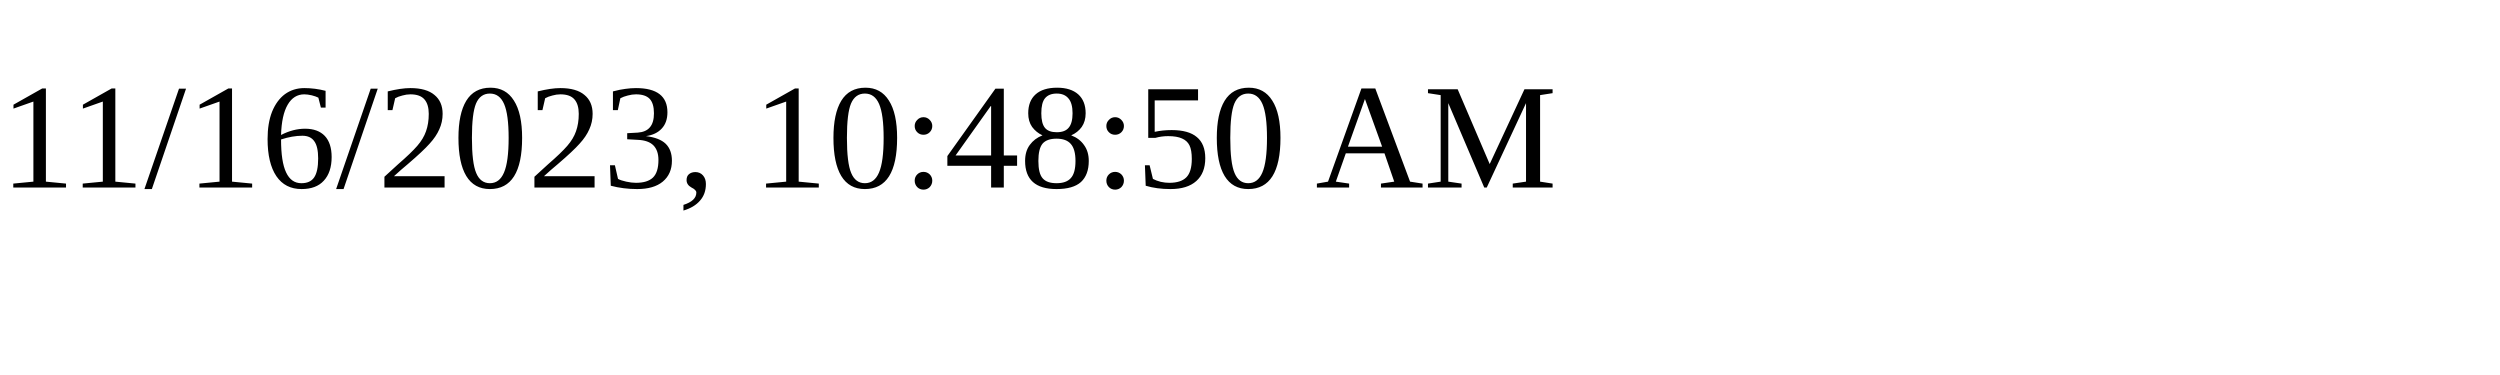
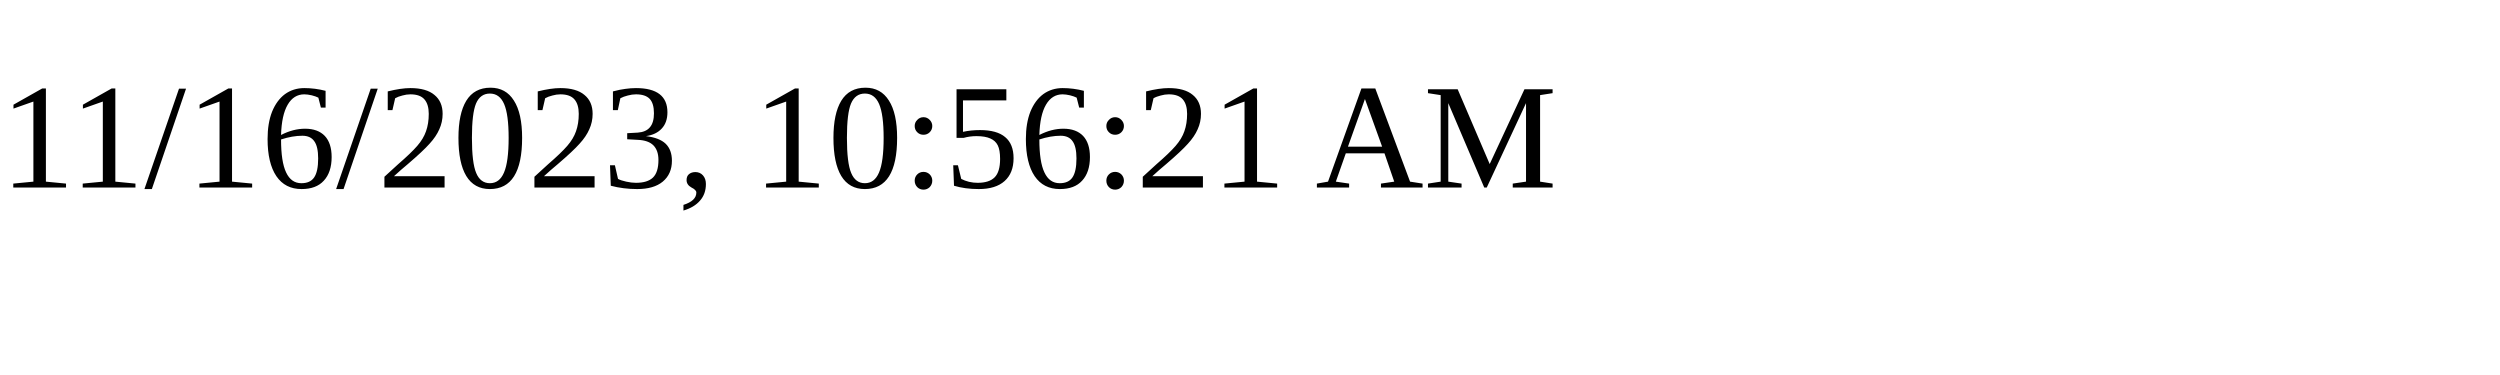
<svg xmlns="http://www.w3.org/2000/svg" height="30" width="200">
-   <text x="0" y="15">11/16/2023, 10:48:50 AM</text>
+   <text x="0" y="15">11/16/2023, 10:56:21 AM</text>
</svg>
